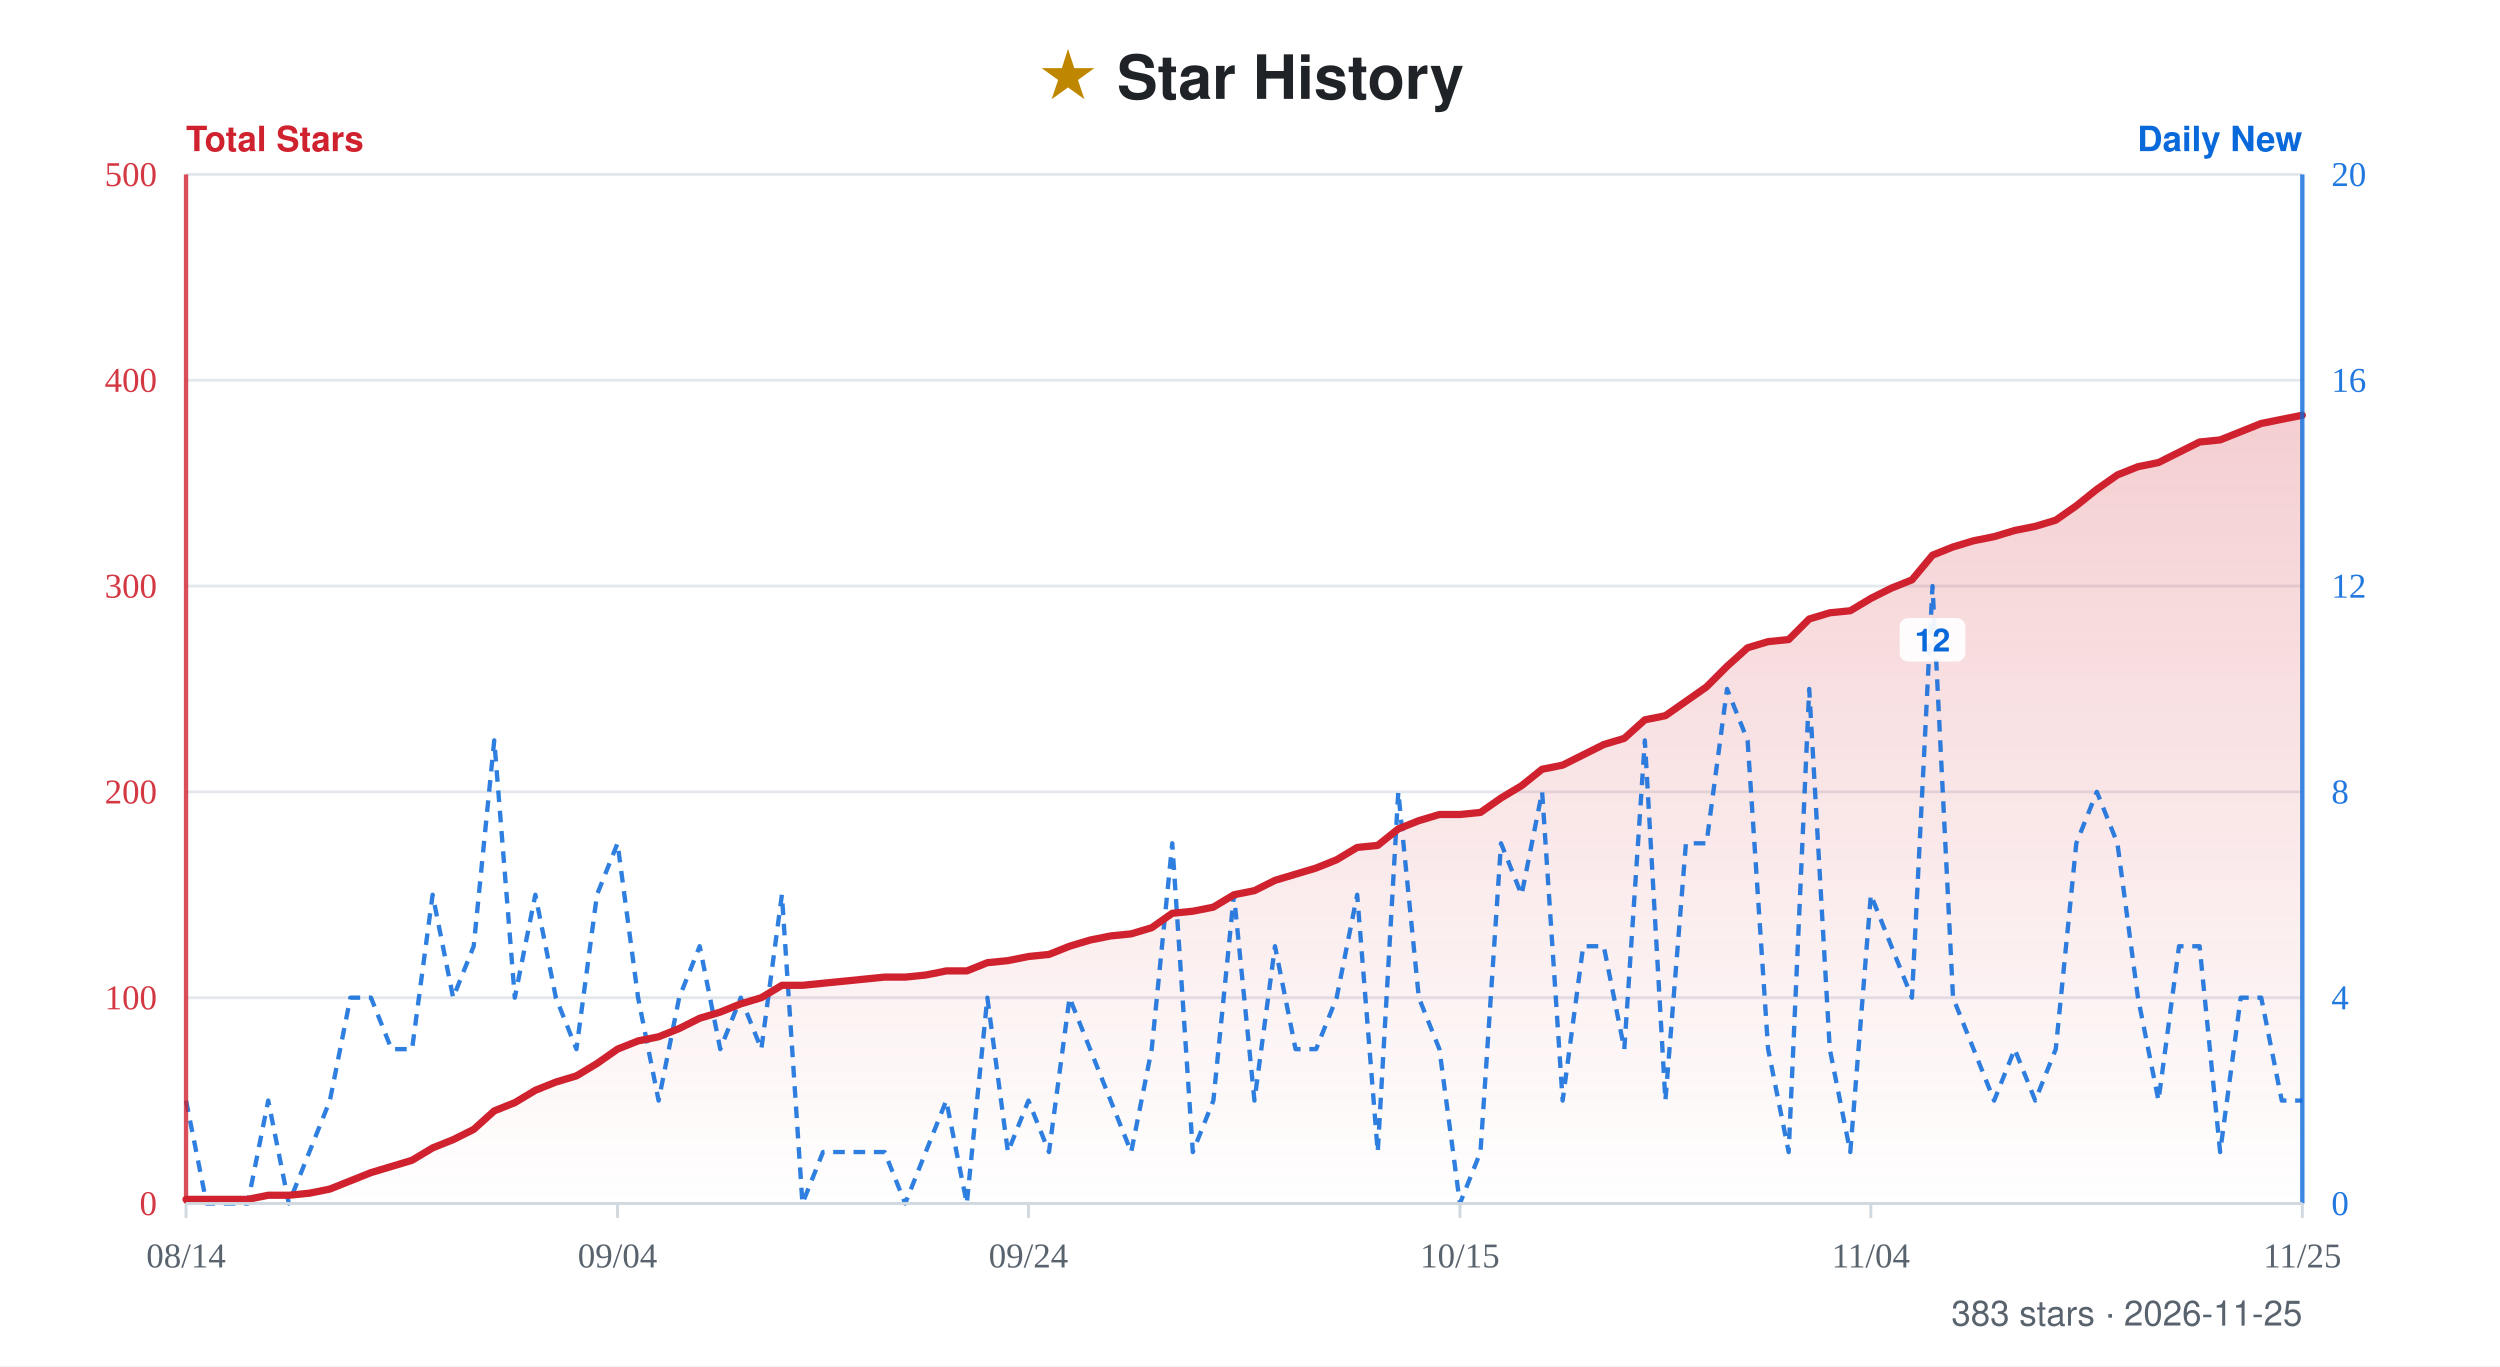
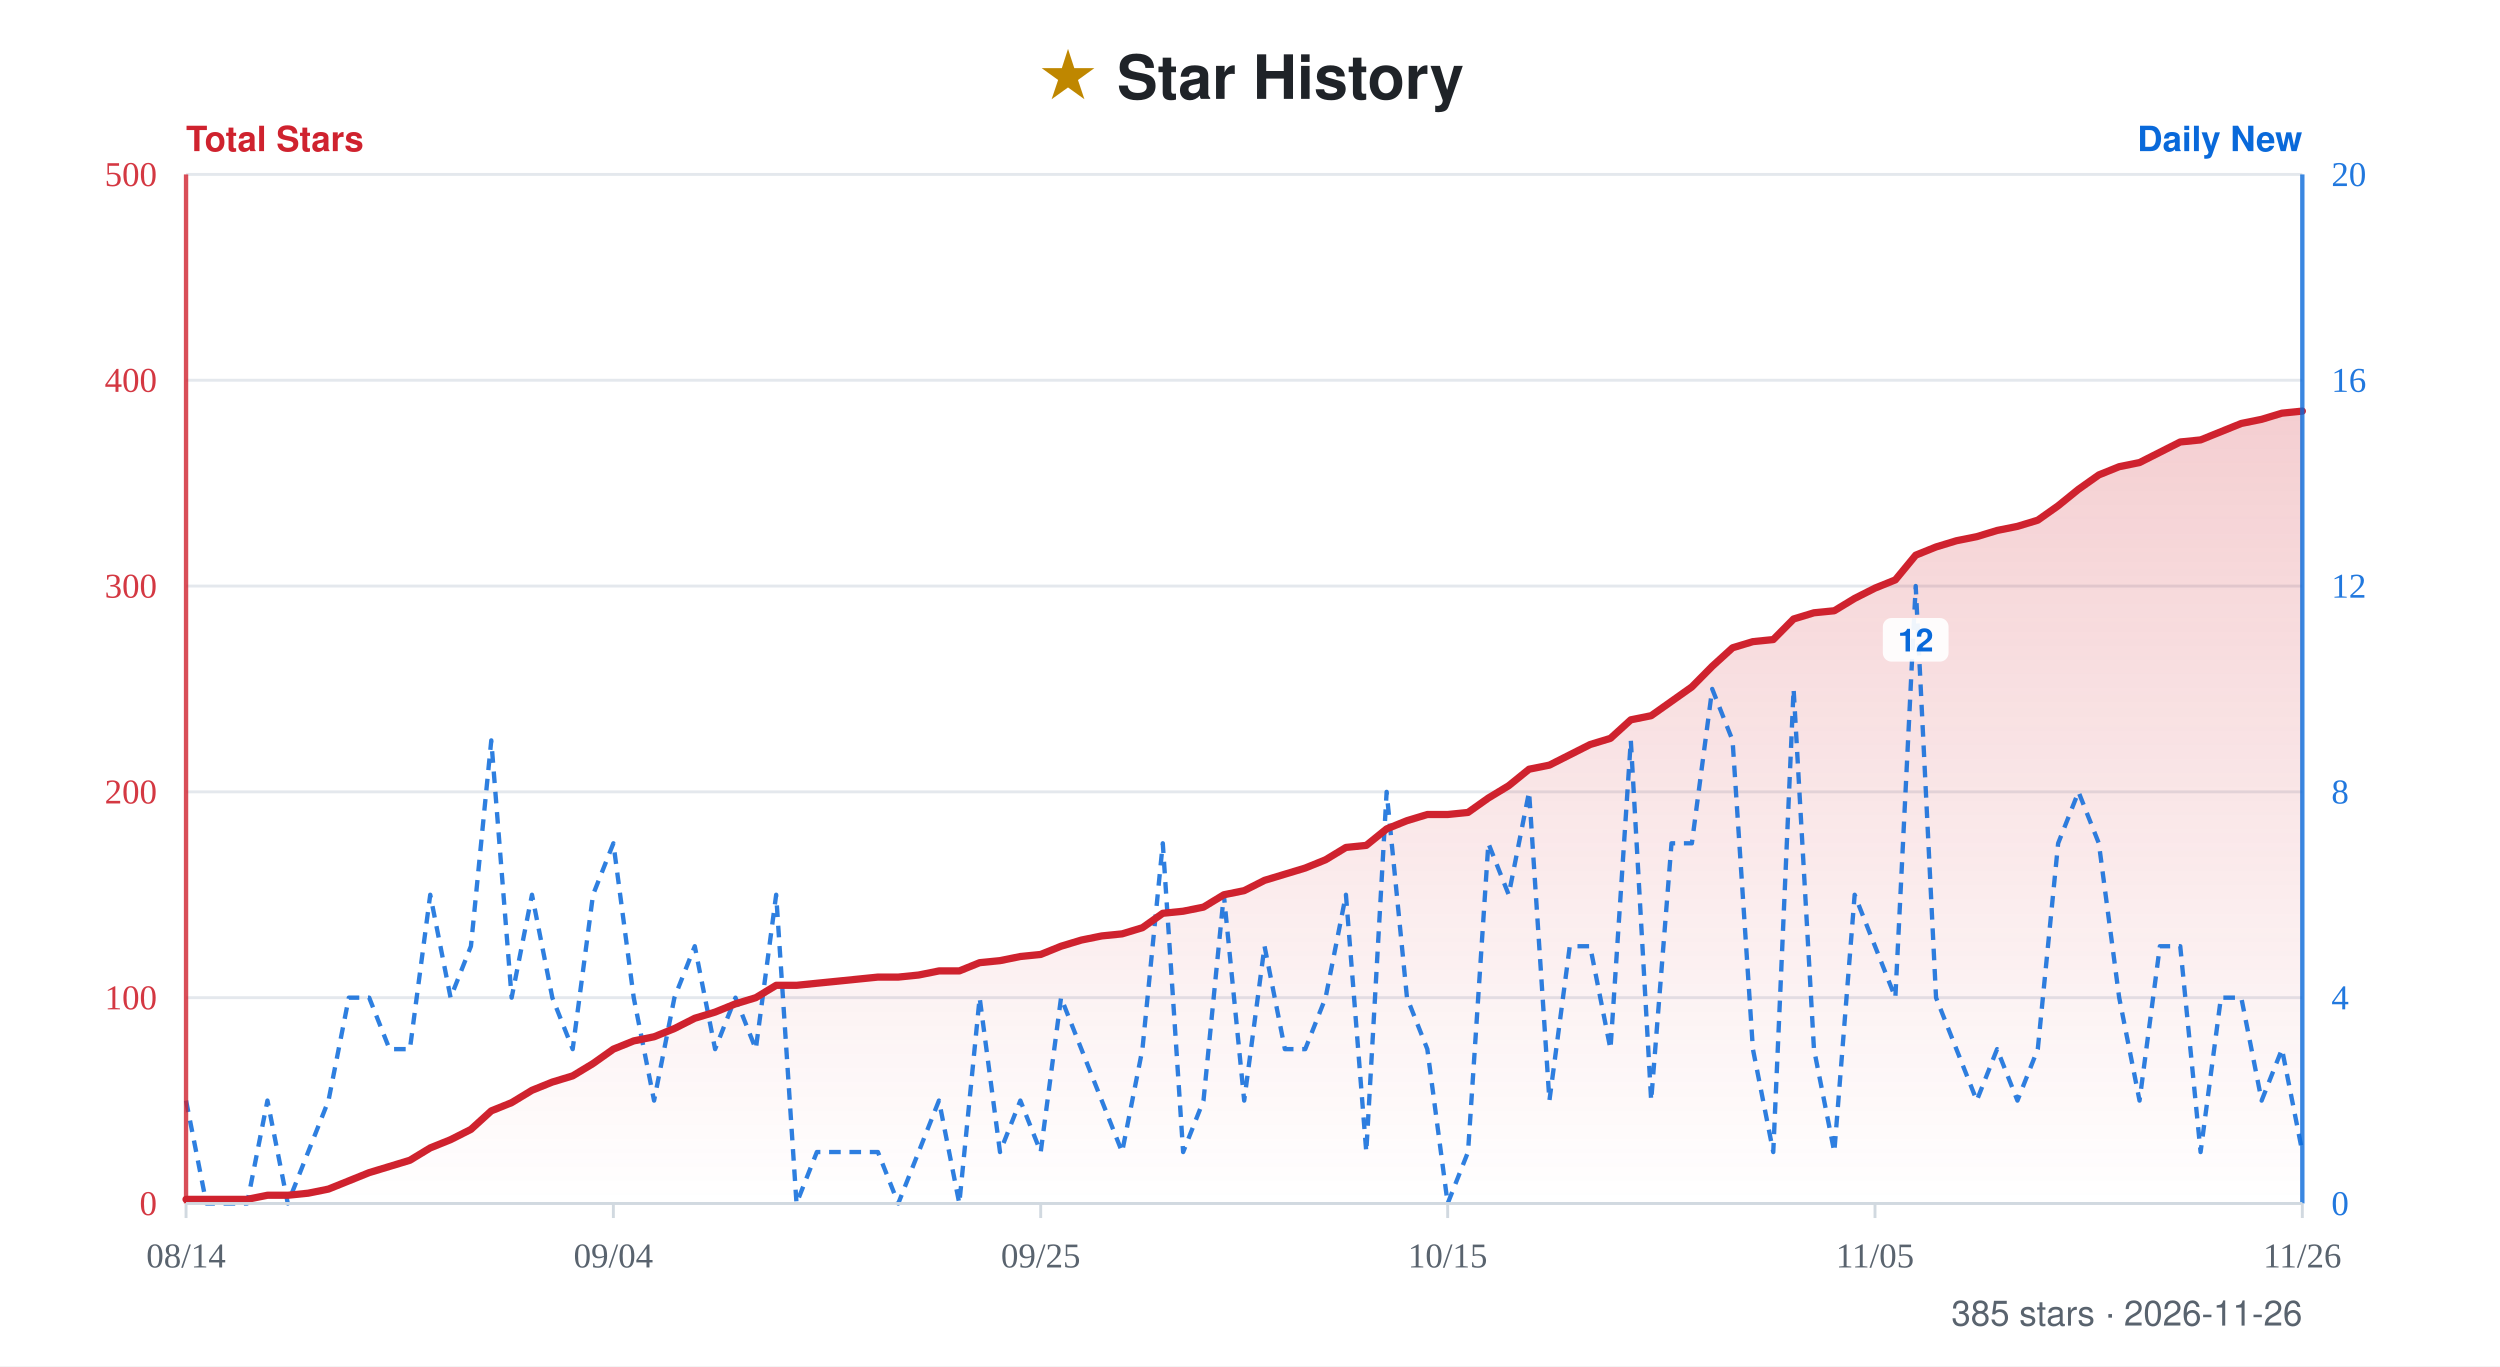
- <svg xmlns="http://www.w3.org/2000/svg" width="860" height="470" viewBox="0 0 860 470" role="img" aria-label="Star history for xiajiajun516/dsh-config-manager: 383 stars, series from 2026-08-14 to 2026-11-25">
+ <svg xmlns="http://www.w3.org/2000/svg" width="860" height="470" viewBox="0 0 860 470" role="img" aria-label="Star history for xiajiajun516/dsh-config-manager: 385 stars, series from 2026-08-14 to 2026-11-26">
  <defs>
    <linearGradient id="fill" x1="0" y1="0" x2="0" y2="1">
      <stop offset="0%" stop-color="#cf222e" stop-opacity="0.22" />
      <stop offset="100%" stop-color="#cf222e" stop-opacity="0" />
    </linearGradient>
  </defs>
  <rect width="860" height="470" fill="#ffffff" />
  <text x="50%" y="34" text-anchor="middle" font-family="-apple-system, BlinkMacSystemFont, 'Segoe UI', Helvetica, Arial, sans-serif" font-size="21" font-weight="700" fill="#1f2328">
    <tspan fill="#bf8700">★</tspan> Star History</text>
  <text x="64" y="52" font-family="-apple-system, BlinkMacSystemFont, 'Segoe UI', Helvetica, Arial, sans-serif" font-size="12" font-weight="600" fill="#cf222e">Total Stars</text>
  <text x="792" y="52" text-anchor="end" font-family="-apple-system, BlinkMacSystemFont, 'Segoe UI', Helvetica, Arial, sans-serif" font-size="12" font-weight="600" fill="#0969da">Daily New</text>
  <line x1="64" y1="60" x2="792" y2="60" stroke="#e4e8ed" stroke-width="1" />
  <text x="54" y="64" text-anchor="end" font-size="12" fill="#cf222e" opacity="0.9">500</text>
  <text x="802" y="64" text-anchor="start" font-size="12" fill="#0969da" opacity="0.9">20</text>
  <line x1="64" y1="130.8" x2="792" y2="130.8" stroke="#e4e8ed" stroke-width="1" />
  <text x="54" y="134.8" text-anchor="end" font-size="12" fill="#cf222e" opacity="0.9">400</text>
  <text x="802" y="134.8" text-anchor="start" font-size="12" fill="#0969da" opacity="0.9">16</text>
  <line x1="64" y1="201.6" x2="792" y2="201.6" stroke="#e4e8ed" stroke-width="1" />
  <text x="54" y="205.6" text-anchor="end" font-size="12" fill="#cf222e" opacity="0.9">300</text>
  <text x="802" y="205.6" text-anchor="start" font-size="12" fill="#0969da" opacity="0.9">12</text>
  <line x1="64" y1="272.4" x2="792" y2="272.4" stroke="#e4e8ed" stroke-width="1" />
  <text x="54" y="276.4" text-anchor="end" font-size="12" fill="#cf222e" opacity="0.9">200</text>
  <text x="802" y="276.4" text-anchor="start" font-size="12" fill="#0969da" opacity="0.9">8</text>
  <line x1="64" y1="343.2" x2="792" y2="343.2" stroke="#e4e8ed" stroke-width="1" />
  <text x="54" y="347.2" text-anchor="end" font-size="12" fill="#cf222e" opacity="0.9">100</text>
  <text x="802" y="347.2" text-anchor="start" font-size="12" fill="#0969da" opacity="0.9">4</text>
  <line x1="64" y1="414" x2="792" y2="414" stroke="#e4e8ed" stroke-width="1" />
  <text x="54" y="418" text-anchor="end" font-size="12" fill="#cf222e" opacity="0.9">0</text>
  <text x="802" y="418" text-anchor="start" font-size="12" fill="#0969da" opacity="0.9">0</text>
-   <path d="M64 414 L64 412.58 L71.07 412.58 L78.14 412.58 L85.2 412.58 L92.27 411.17 L99.34 411.17 L106.41 410.46 L113.48 409.04 L120.54 406.21 L127.61 403.38 L134.68 401.26 L141.75 399.13 L148.82 394.88 L155.88 392.05 L162.95 388.51 L170.02 382.14 L177.09 379.31 L184.16 375.06 L191.22 372.23 L198.29 370.1 L205.36 365.86 L212.43 360.9 L219.5 358.07 L226.56 356.65 L233.63 353.82 L240.7 350.28 L247.77 348.16 L254.83 345.32 L261.9 343.2 L268.97 338.95 L276.04 338.95 L283.11 338.24 L290.17 337.54 L297.24 336.83 L304.31 336.12 L311.38 336.12 L318.45 335.41 L325.51 334 L332.58 334 L339.65 331.16 L346.72 330.46 L353.79 329.04 L360.85 328.33 L367.92 325.5 L374.99 323.38 L382.06 321.96 L389.13 321.25 L396.19 319.13 L403.26 314.17 L410.33 313.46 L417.4 312.05 L424.47 307.8 L431.53 306.38 L438.6 302.84 L445.67 300.72 L452.74 298.6 L459.81 295.76 L466.87 291.52 L473.94 290.81 L481.01 285.14 L488.08 282.31 L495.15 280.19 L502.21 280.19 L509.28 279.48 L516.35 274.52 L523.42 270.28 L530.49 264.61 L537.55 263.2 L544.62 259.66 L551.69 256.12 L558.76 253.99 L565.83 247.62 L572.89 246.2 L579.96 241.25 L587.03 236.29 L594.1 229.21 L601.17 222.84 L608.23 220.72 L615.3 220.01 L622.37 212.93 L629.44 210.8 L636.5 210.1 L643.57 205.85 L650.64 202.31 L657.71 199.48 L664.78 190.98 L671.84 188.15 L678.91 186.02 L685.98 184.61 L693.05 182.48 L700.12 181.07 L707.18 178.94 L714.25 173.99 L721.32 168.32 L728.39 163.37 L735.46 160.54 L742.52 159.12 L749.59 155.58 L756.66 152.04 L763.73 151.33 L770.8 148.5 L777.86 145.67 L784.93 144.25 L792 142.84 L792 414 Z" fill="url(#fill)" />
-   <path d="M64 378.6 L71.07 414 L78.14 414 L85.2 414 L92.27 378.6 L99.34 414 L106.41 396.3 L113.48 378.6 L120.54 343.2 L127.61 343.2 L134.68 360.9 L141.75 360.9 L148.82 307.8 L155.88 343.2 L162.95 325.5 L170.02 254.7 L177.09 343.2 L184.16 307.8 L191.22 343.2 L198.29 360.9 L205.36 307.8 L212.43 290.1 L219.5 343.2 L226.56 378.6 L233.63 343.2 L240.7 325.5 L247.77 360.9 L254.83 343.2 L261.9 360.9 L268.97 307.8 L276.04 414 L283.11 396.3 L290.17 396.3 L297.24 396.3 L304.31 396.3 L311.38 414 L318.45 396.3 L325.51 378.6 L332.58 414 L339.65 343.2 L346.72 396.3 L353.79 378.6 L360.85 396.3 L367.92 343.2 L374.99 360.9 L382.06 378.6 L389.13 396.3 L396.19 360.9 L403.26 290.1 L410.33 396.3 L417.4 378.6 L424.47 307.8 L431.53 378.6 L438.6 325.5 L445.67 360.9 L452.74 360.9 L459.81 343.2 L466.87 307.8 L473.94 396.3 L481.01 272.4 L488.08 343.2 L495.15 360.9 L502.21 414 L509.28 396.3 L516.35 290.1 L523.42 307.8 L530.49 272.4 L537.55 378.6 L544.62 325.5 L551.69 325.5 L558.76 360.9 L565.83 254.7 L572.89 378.6 L579.96 290.1 L587.03 290.1 L594.1 237 L601.17 254.7 L608.23 360.9 L615.3 396.3 L622.37 237 L629.44 360.9 L636.5 396.3 L643.57 307.8 L650.64 325.5 L657.71 343.2 L664.78 201.6 L671.84 343.2 L678.91 360.9 L685.98 378.6 L693.05 360.9 L700.12 378.6 L707.18 360.9 L714.25 290.1 L721.32 272.4 L728.39 290.1 L735.46 343.2 L742.52 378.6 L749.59 325.5 L756.66 325.5 L763.73 396.3 L770.8 343.2 L777.86 343.2 L784.93 378.6 L792 378.6" fill="none" stroke="#0969da" stroke-width="1.5" stroke-dasharray="4 3" stroke-linejoin="round" opacity="0.85" />
+   <path d="M64 414 L64 412.58 L71 412.58 L78 412.58 L85 412.58 L92 411.17 L99 411.17 L106 410.46 L113 409.04 L120 406.21 L127 403.38 L134 401.26 L141 399.13 L148 394.88 L155 392.05 L162 388.51 L169 382.14 L176 379.31 L183 375.06 L190 372.23 L197 370.1 L204 365.86 L211 360.9 L218 358.07 L225 356.65 L232 353.82 L239 350.28 L246 348.16 L253 345.32 L260 343.2 L267 338.95 L274 338.95 L281 338.24 L288 337.54 L295 336.83 L302 336.12 L309 336.12 L316 335.41 L323 334 L330 334 L337 331.16 L344 330.46 L351 329.04 L358 328.33 L365 325.5 L372 323.38 L379 321.96 L386 321.25 L393 319.13 L400 314.17 L407 313.46 L414 312.05 L421 307.8 L428 306.38 L435 302.84 L442 300.72 L449 298.6 L456 295.76 L463 291.52 L470 290.81 L477 285.14 L484 282.31 L491 280.19 L498 280.19 L505 279.48 L512 274.52 L519 270.28 L526 264.61 L533 263.2 L540 259.66 L547 256.12 L554 253.99 L561 247.62 L568 246.2 L575 241.25 L582 236.29 L589 229.21 L596 222.84 L603 220.72 L610 220.01 L617 212.93 L624 210.8 L631 210.1 L638 205.85 L645 202.31 L652 199.48 L659 190.98 L666 188.15 L673 186.02 L680 184.61 L687 182.48 L694 181.07 L701 178.94 L708 173.99 L715 168.32 L722 163.37 L729 160.54 L736 159.12 L743 155.58 L750 152.04 L757 151.33 L764 148.5 L771 145.67 L778 144.25 L785 142.13 L792 141.42 L792 414 Z" fill="url(#fill)" />
+   <path d="M64 378.6 L71 414 L78 414 L85 414 L92 378.6 L99 414 L106 396.3 L113 378.6 L120 343.2 L127 343.2 L134 360.9 L141 360.9 L148 307.8 L155 343.2 L162 325.5 L169 254.7 L176 343.2 L183 307.8 L190 343.2 L197 360.9 L204 307.8 L211 290.1 L218 343.2 L225 378.6 L232 343.2 L239 325.5 L246 360.9 L253 343.2 L260 360.9 L267 307.8 L274 414 L281 396.3 L288 396.3 L295 396.3 L302 396.3 L309 414 L316 396.3 L323 378.6 L330 414 L337 343.2 L344 396.3 L351 378.6 L358 396.3 L365 343.2 L372 360.9 L379 378.6 L386 396.3 L393 360.9 L400 290.1 L407 396.3 L414 378.6 L421 307.8 L428 378.6 L435 325.5 L442 360.9 L449 360.9 L456 343.2 L463 307.8 L470 396.3 L477 272.4 L484 343.2 L491 360.9 L498 414 L505 396.3 L512 290.1 L519 307.8 L526 272.4 L533 378.6 L540 325.5 L547 325.5 L554 360.9 L561 254.7 L568 378.6 L575 290.1 L582 290.1 L589 237 L596 254.7 L603 360.9 L610 396.3 L617 237 L624 360.9 L631 396.3 L638 307.8 L645 325.5 L652 343.2 L659 201.6 L666 343.2 L673 360.9 L680 378.6 L687 360.9 L694 378.6 L701 360.9 L708 290.1 L715 272.4 L722 290.1 L729 343.2 L736 378.6 L743 325.5 L750 325.5 L757 396.3 L764 343.2 L771 343.2 L778 378.6 L785 360.9 L792 396.3" fill="none" stroke="#0969da" stroke-width="1.5" stroke-dasharray="4 3" stroke-linejoin="round" opacity="0.85" />
  <g>
-     <rect x="653.48" y="212.6" width="22.6" height="15" rx="3" fill="#ffffff" opacity="0.92" />
-     <text x="664.78" y="224.1" text-anchor="middle" font-family="-apple-system, BlinkMacSystemFont, 'Segoe UI', Helvetica, Arial, sans-serif" font-size="11" font-weight="600" fill="#0969da">12</text>
+     <rect x="647.7" y="212.6" width="22.6" height="15" rx="3" fill="#ffffff" opacity="0.92" />
+     <text x="659" y="224.1" text-anchor="middle" font-family="-apple-system, BlinkMacSystemFont, 'Segoe UI', Helvetica, Arial, sans-serif" font-size="11" font-weight="600" fill="#0969da">12</text>
  </g>
-   <path d="M64 412.58 L71.07 412.58 L78.14 412.58 L85.2 412.58 L92.27 411.17 L99.34 411.17 L106.41 410.46 L113.48 409.04 L120.54 406.21 L127.61 403.38 L134.68 401.26 L141.75 399.13 L148.82 394.88 L155.88 392.05 L162.95 388.51 L170.02 382.14 L177.09 379.31 L184.16 375.06 L191.22 372.23 L198.29 370.1 L205.36 365.86 L212.43 360.9 L219.5 358.07 L226.56 356.65 L233.63 353.82 L240.7 350.28 L247.77 348.16 L254.83 345.32 L261.9 343.2 L268.97 338.95 L276.04 338.95 L283.11 338.24 L290.17 337.54 L297.24 336.83 L304.31 336.12 L311.38 336.12 L318.45 335.41 L325.51 334 L332.58 334 L339.65 331.16 L346.72 330.46 L353.79 329.04 L360.85 328.33 L367.92 325.5 L374.99 323.38 L382.06 321.96 L389.13 321.25 L396.19 319.13 L403.26 314.17 L410.33 313.46 L417.4 312.05 L424.47 307.8 L431.53 306.38 L438.6 302.84 L445.67 300.72 L452.74 298.6 L459.81 295.76 L466.87 291.52 L473.94 290.81 L481.01 285.14 L488.08 282.31 L495.15 280.19 L502.21 280.19 L509.28 279.48 L516.35 274.52 L523.42 270.28 L530.49 264.61 L537.55 263.2 L544.62 259.66 L551.69 256.12 L558.76 253.99 L565.83 247.62 L572.89 246.2 L579.96 241.25 L587.03 236.29 L594.1 229.21 L601.17 222.84 L608.23 220.72 L615.3 220.01 L622.37 212.93 L629.44 210.8 L636.5 210.1 L643.57 205.85 L650.64 202.31 L657.71 199.48 L664.78 190.98 L671.84 188.15 L678.91 186.02 L685.98 184.61 L693.05 182.48 L700.12 181.07 L707.18 178.94 L714.25 173.99 L721.32 168.32 L728.39 163.37 L735.46 160.54 L742.52 159.12 L749.59 155.58 L756.66 152.04 L763.73 151.33 L770.8 148.5 L777.86 145.67 L784.93 144.25 L792 142.84" fill="none" stroke="#cf222e" stroke-width="2.5" stroke-linejoin="round" stroke-linecap="round" />
+   <path d="M64 412.58 L71 412.58 L78 412.58 L85 412.58 L92 411.17 L99 411.17 L106 410.46 L113 409.04 L120 406.21 L127 403.38 L134 401.26 L141 399.13 L148 394.88 L155 392.05 L162 388.51 L169 382.14 L176 379.31 L183 375.06 L190 372.23 L197 370.1 L204 365.86 L211 360.9 L218 358.07 L225 356.65 L232 353.82 L239 350.28 L246 348.16 L253 345.32 L260 343.2 L267 338.95 L274 338.95 L281 338.24 L288 337.54 L295 336.83 L302 336.12 L309 336.12 L316 335.41 L323 334 L330 334 L337 331.16 L344 330.46 L351 329.04 L358 328.33 L365 325.5 L372 323.38 L379 321.96 L386 321.25 L393 319.13 L400 314.17 L407 313.46 L414 312.05 L421 307.8 L428 306.38 L435 302.84 L442 300.72 L449 298.6 L456 295.76 L463 291.52 L470 290.81 L477 285.14 L484 282.31 L491 280.19 L498 280.19 L505 279.48 L512 274.52 L519 270.28 L526 264.61 L533 263.2 L540 259.66 L547 256.12 L554 253.99 L561 247.62 L568 246.2 L575 241.25 L582 236.29 L589 229.21 L596 222.84 L603 220.72 L610 220.01 L617 212.93 L624 210.8 L631 210.1 L638 205.85 L645 202.31 L652 199.48 L659 190.98 L666 188.15 L673 186.02 L680 184.61 L687 182.48 L694 181.07 L701 178.94 L708 173.99 L715 168.32 L722 163.37 L729 160.54 L736 159.12 L743 155.58 L750 152.04 L757 151.33 L764 148.5 L771 145.67 L778 144.25 L785 142.13 L792 141.42" fill="none" stroke="#cf222e" stroke-width="2.5" stroke-linejoin="round" stroke-linecap="round" />
  <line x1="64" y1="60" x2="64" y2="414" stroke="#cf222e" stroke-width="1.5" opacity="0.8" />
  <line x1="792" y1="60" x2="792" y2="414" stroke="#0969da" stroke-width="1.5" opacity="0.8" />
  <line x1="64" y1="414" x2="792" y2="414" stroke="#d1d9e0" stroke-width="1" />
  <line x1="64" y1="414" x2="64" y2="419" stroke="#d1d9e0" stroke-width="1" />
  <text x="64" y="436" text-anchor="middle" font-size="12" fill="#59636e">08/14</text>
-   <line x1="212.43" y1="414" x2="212.43" y2="419" stroke="#d1d9e0" stroke-width="1" />
-   <text x="212.43" y="436" text-anchor="middle" font-size="12" fill="#59636e">09/04</text>
-   <line x1="353.79" y1="414" x2="353.79" y2="419" stroke="#d1d9e0" stroke-width="1" />
-   <text x="353.79" y="436" text-anchor="middle" font-size="12" fill="#59636e">09/24</text>
-   <line x1="502.21" y1="414" x2="502.21" y2="419" stroke="#d1d9e0" stroke-width="1" />
-   <text x="502.21" y="436" text-anchor="middle" font-size="12" fill="#59636e">10/15</text>
-   <line x1="643.57" y1="414" x2="643.57" y2="419" stroke="#d1d9e0" stroke-width="1" />
-   <text x="643.57" y="436" text-anchor="middle" font-size="12" fill="#59636e">11/04</text>
+   <line x1="211" y1="414" x2="211" y2="419" stroke="#d1d9e0" stroke-width="1" />
+   <text x="211" y="436" text-anchor="middle" font-size="12" fill="#59636e">09/04</text>
+   <line x1="358" y1="414" x2="358" y2="419" stroke="#d1d9e0" stroke-width="1" />
+   <text x="358" y="436" text-anchor="middle" font-size="12" fill="#59636e">09/25</text>
+   <line x1="498" y1="414" x2="498" y2="419" stroke="#d1d9e0" stroke-width="1" />
+   <text x="498" y="436" text-anchor="middle" font-size="12" fill="#59636e">10/15</text>
+   <line x1="645" y1="414" x2="645" y2="419" stroke="#d1d9e0" stroke-width="1" />
+   <text x="645" y="436" text-anchor="middle" font-size="12" fill="#59636e">11/05</text>
  <line x1="792" y1="414" x2="792" y2="419" stroke="#d1d9e0" stroke-width="1" />
-   <text x="792" y="436" text-anchor="middle" font-size="12" fill="#59636e">11/25</text>
-   <text x="792" y="456" text-anchor="end" font-family="-apple-system, BlinkMacSystemFont, 'Segoe UI', Helvetica, Arial, sans-serif" font-size="12" fill="#59636e">383 stars · 2026-11-25</text>
+   <text x="792" y="436" text-anchor="middle" font-size="12" fill="#59636e">11/26</text>
+   <text x="792" y="456" text-anchor="end" font-family="-apple-system, BlinkMacSystemFont, 'Segoe UI', Helvetica, Arial, sans-serif" font-size="12" fill="#59636e">385 stars · 2026-11-26</text>
</svg>
